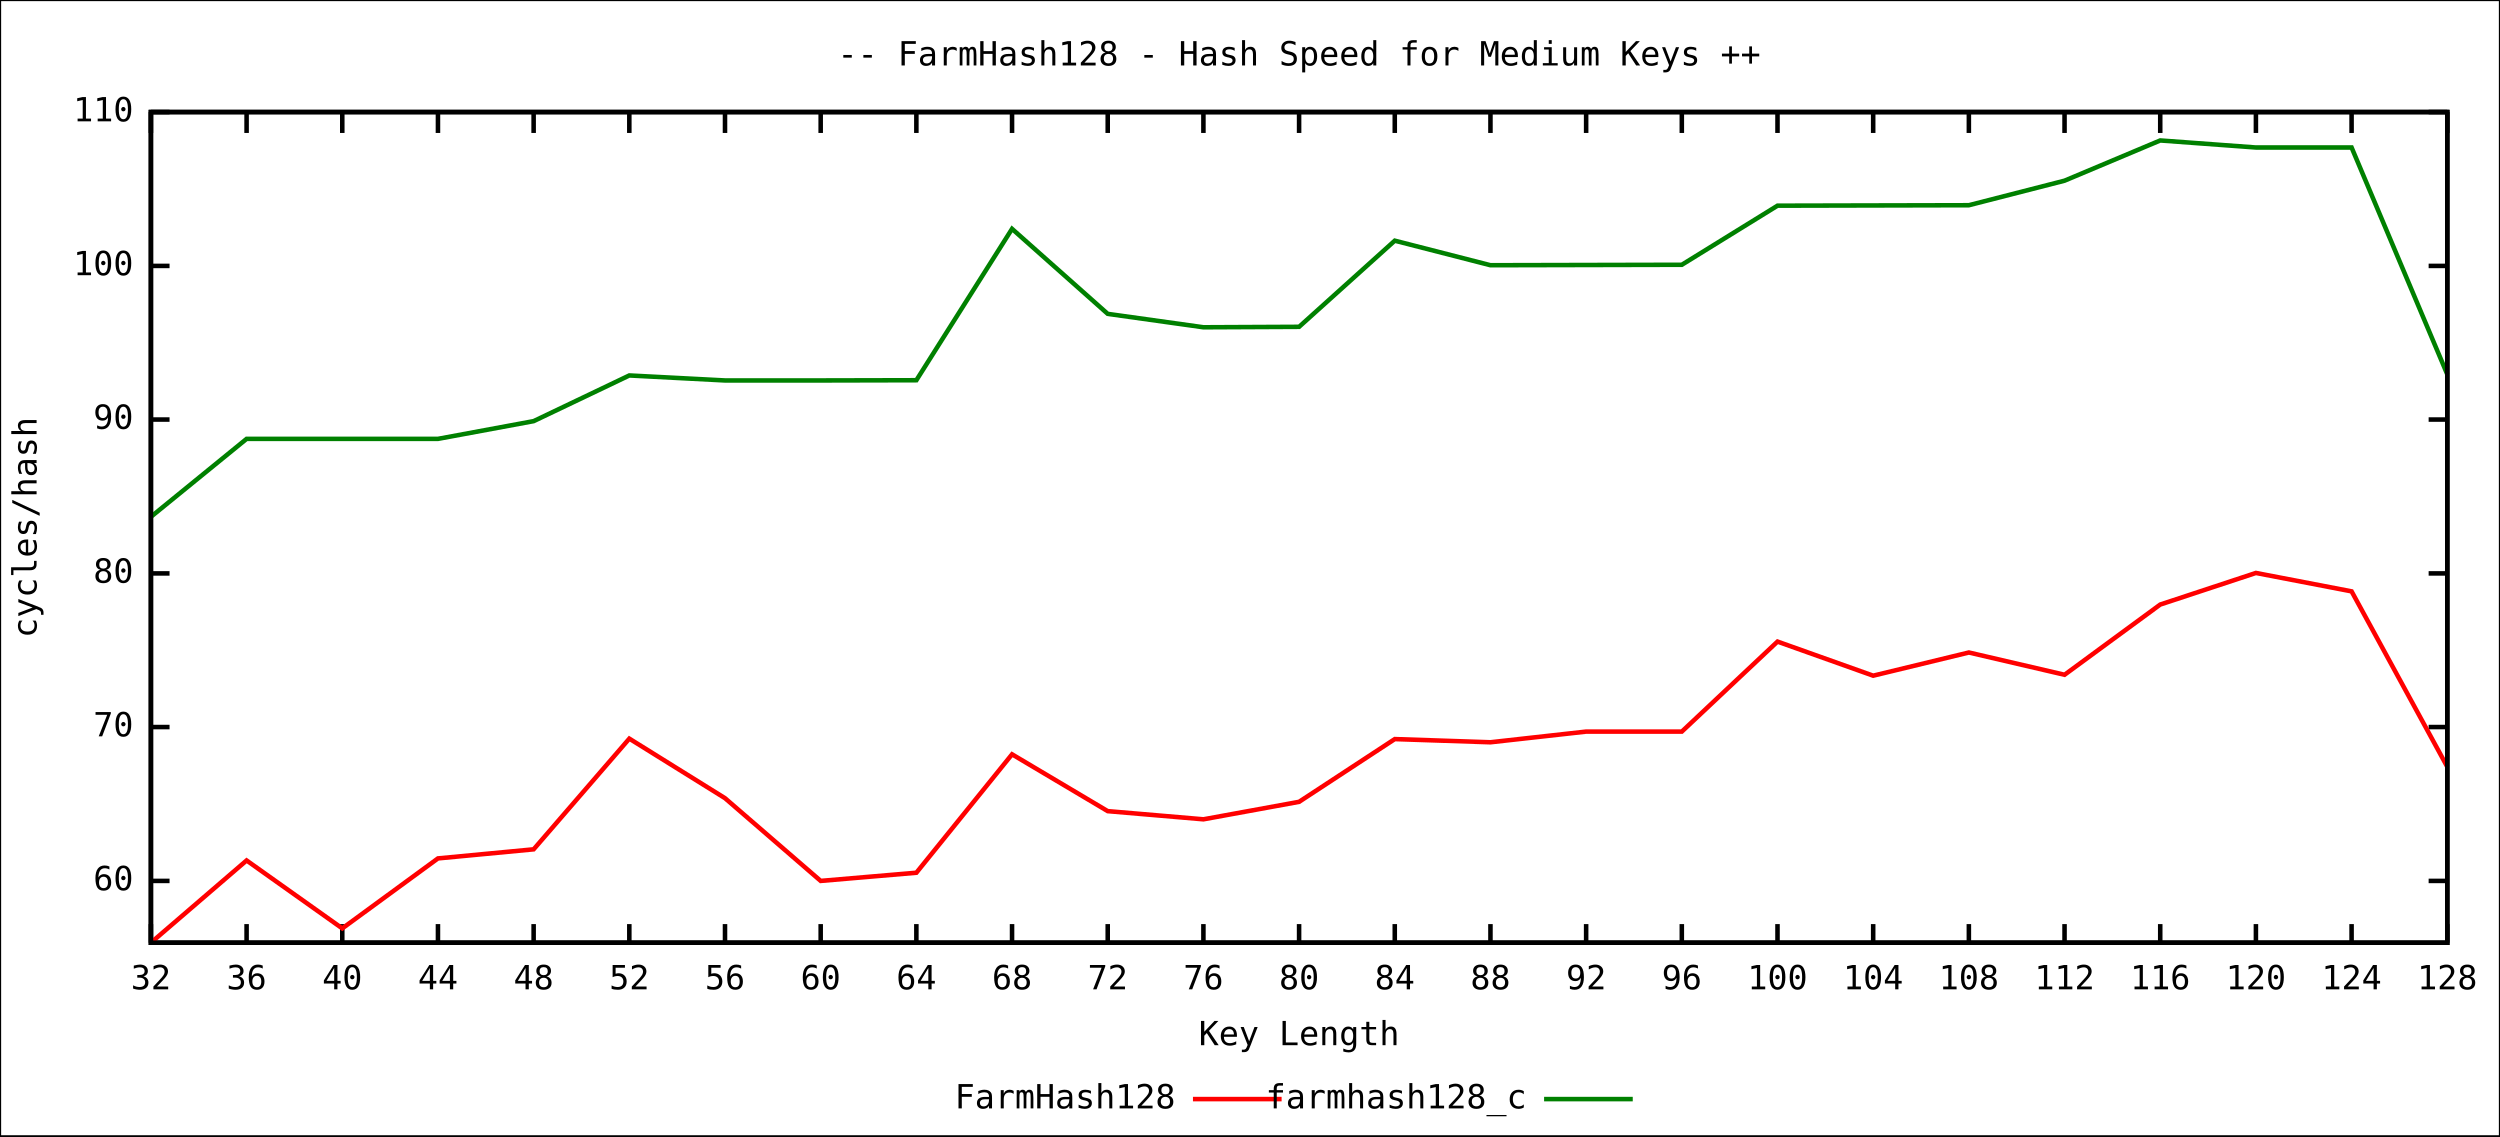
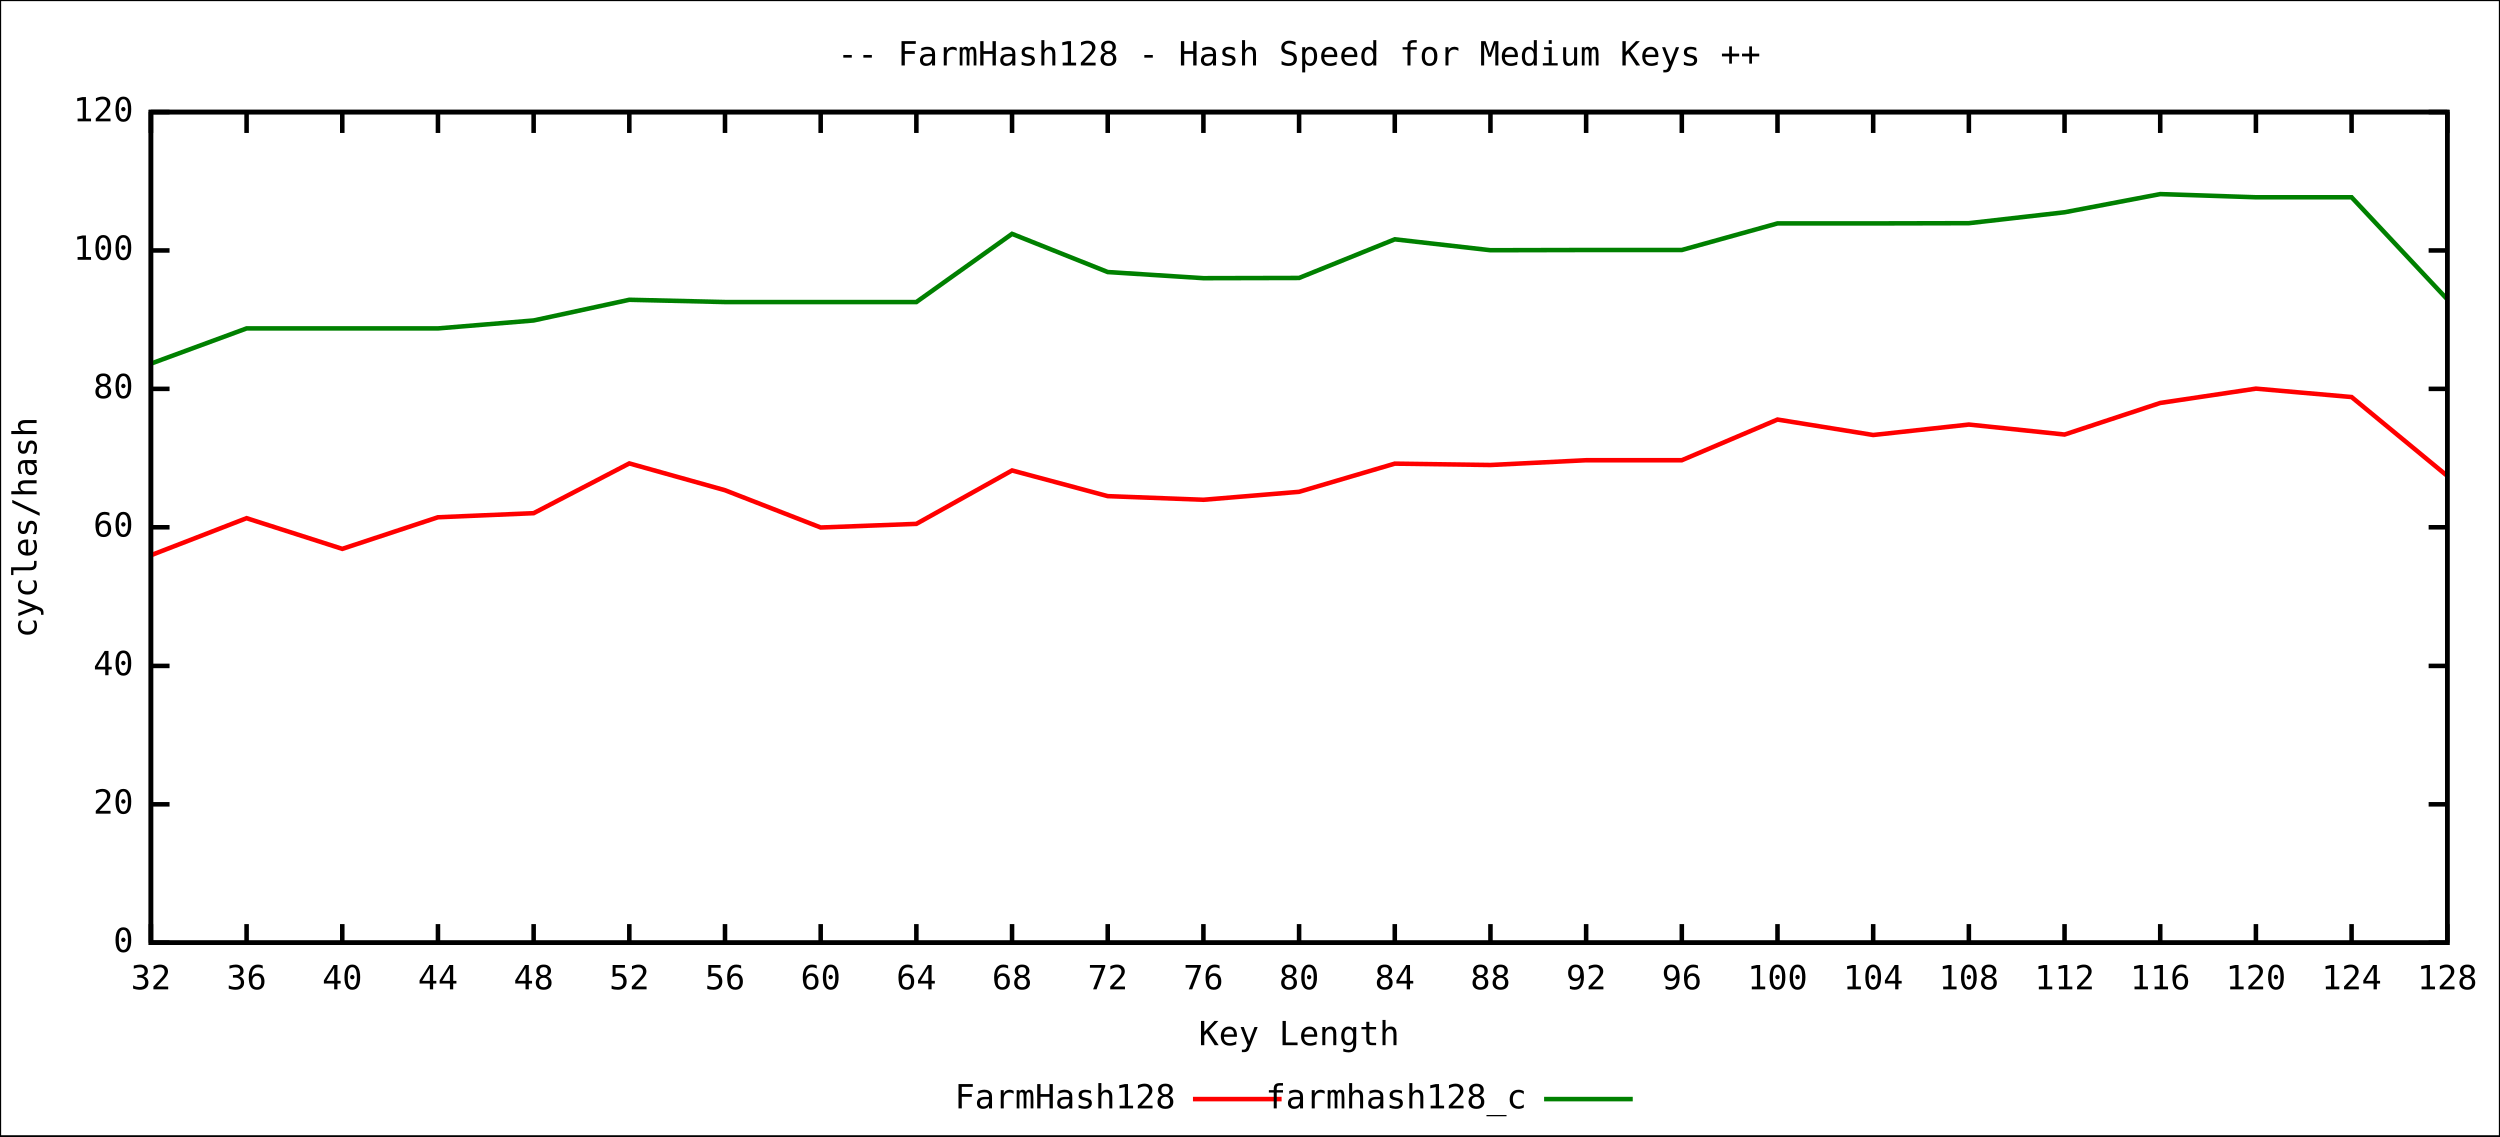
<svg xmlns="http://www.w3.org/2000/svg" xmlns:xlink="http://www.w3.org/1999/xlink" width="1100" height="500" viewBox="0 0 1100 500">
  <rect x="0" y="0" width="1100" height="500" fill="#ffffff" stroke="black" stroke-width="1" />
  <g id="gnuplot_canvas">
    <defs>
      <circle id="gpDot" r="0.5" stroke-width="0.5" />
      <path id="gpPt0" stroke-width="0.244" stroke="currentColor" d="M-1,0 h2 M0,-1 v2" />
      <path id="gpPt1" stroke-width="0.244" stroke="currentColor" d="M-1,-1 L1,1 M1,-1 L-1,1" />
      <path id="gpPt2" stroke-width="0.244" stroke="currentColor" d="M-1,0 L1,0 M0,-1 L0,1 M-1,-1 L1,1 M-1,1 L1,-1" />
      <rect id="gpPt3" stroke-width="0.244" stroke="currentColor" x="-1" y="-1" width="2" height="2" />
      <rect id="gpPt4" stroke-width="0.244" stroke="currentColor" fill="currentColor" x="-1" y="-1" width="2" height="2" />
      <circle id="gpPt5" stroke-width="0.244" stroke="currentColor" cx="0" cy="0" r="1" />
      <use xlink:href="#gpPt5" id="gpPt6" fill="currentColor" stroke="none" />
      <path id="gpPt7" stroke-width="0.244" stroke="currentColor" d="M0,-1.33 L-1.33,0.67 L1.33,0.67 z" />
      <use xlink:href="#gpPt7" id="gpPt8" fill="currentColor" stroke="none" />
      <use xlink:href="#gpPt7" id="gpPt9" stroke="currentColor" transform="rotate(180)" />
      <use xlink:href="#gpPt9" id="gpPt10" fill="currentColor" stroke="none" />
      <use xlink:href="#gpPt3" id="gpPt11" stroke="currentColor" transform="rotate(45)" />
      <use xlink:href="#gpPt11" id="gpPt12" fill="currentColor" stroke="none" />
    </defs>
    <g style="fill:none; color:white; stroke:black; stroke-width:2.00; stroke-linecap:butt; stroke-linejoin:miter">
</g>
    <g style="fill:none; color:black; stroke:currentColor; stroke-width:2.00; stroke-linecap:butt; stroke-linejoin:miter">
-       <path stroke="black" d="M66.4,387.6 L74.6,387.6 M1076.8,387.6 L1068.6,387.6  h0.01" />
-       <g transform="translate(58.7,391.7)" style="stroke:none; fill:black; font-family:mono; font-size:11.00pt; text-anchor:end">
+       <path stroke="black" d="M66.4,414.8 L74.6,414.8 M1076.8,414.8 L1068.6,414.8  h0.01" />
+       <g transform="translate(58.7,418.9)" style="stroke:none; fill:black; font-family:mono; font-size:11.00pt; text-anchor:end">
+         <text> 0</text>
+       </g>
+       <path stroke="black" d="M66.4,353.9 L74.6,353.9 M1076.8,353.9 L1068.6,353.9  h0.01" />
+       <g transform="translate(58.7,358.0)" style="stroke:none; fill:black; font-family:mono; font-size:11.00pt; text-anchor:end">
+         <text> 20</text>
+       </g>
+       <path stroke="black" d="M66.4,293.0 L74.6,293.0 M1076.8,293.0 L1068.6,293.0  h0.01" />
+       <g transform="translate(58.7,297.1)" style="stroke:none; fill:black; font-family:mono; font-size:11.00pt; text-anchor:end">
+         <text> 40</text>
+       </g>
+       <path stroke="black" d="M66.4,232.0 L74.6,232.0 M1076.8,232.0 L1068.6,232.0  h0.01" />
+       <g transform="translate(58.7,236.1)" style="stroke:none; fill:black; font-family:mono; font-size:11.00pt; text-anchor:end">
        <text> 60</text>
      </g>
-       <path stroke="black" d="M66.4,319.9 L74.6,319.9 M1076.8,319.9 L1068.6,319.9  h0.01" />
-       <g transform="translate(58.7,324.0)" style="stroke:none; fill:black; font-family:mono; font-size:11.00pt; text-anchor:end">
-         <text> 70</text>
-       </g>
-       <path stroke="black" d="M66.4,252.3 L74.6,252.3 M1076.8,252.3 L1068.6,252.3  h0.01" />
-       <g transform="translate(58.7,256.4)" style="stroke:none; fill:black; font-family:mono; font-size:11.00pt; text-anchor:end">
+       <path stroke="black" d="M66.4,171.1 L74.6,171.1 M1076.8,171.1 L1068.6,171.1  h0.01" />
+       <g transform="translate(58.7,175.2)" style="stroke:none; fill:black; font-family:mono; font-size:11.00pt; text-anchor:end">
        <text> 80</text>
      </g>
-       <path stroke="black" d="M66.4,184.6 L74.6,184.6 M1076.8,184.6 L1068.6,184.6  h0.01" />
-       <g transform="translate(58.7,188.7)" style="stroke:none; fill:black; font-family:mono; font-size:11.00pt; text-anchor:end">
-         <text> 90</text>
-       </g>
-       <path stroke="black" d="M66.4,117.0 L74.6,117.0 M1076.8,117.0 L1068.6,117.0  h0.01" />
-       <g transform="translate(58.7,121.1)" style="stroke:none; fill:black; font-family:mono; font-size:11.00pt; text-anchor:end">
+       <path stroke="black" d="M66.4,110.2 L74.6,110.2 M1076.8,110.2 L1068.6,110.2  h0.01" />
+       <g transform="translate(58.7,114.3)" style="stroke:none; fill:black; font-family:mono; font-size:11.00pt; text-anchor:end">
        <text> 100</text>
      </g>
      <path stroke="black" d="M66.4,49.3 L74.6,49.3 M1076.8,49.3 L1068.6,49.3  h0.01" />
      <g transform="translate(58.7,53.4)" style="stroke:none; fill:black; font-family:mono; font-size:11.00pt; text-anchor:end">
-         <text> 110</text>
+         <text> 120</text>
      </g>
      <path stroke="black" d="M66.4,414.8 L66.4,406.6 M66.4,49.3 L66.4,57.5  h0.01" />
      <g transform="translate(66.4,435.3)" style="stroke:none; fill:black; font-family:mono; font-size:11.00pt; text-anchor:middle">
        <text> 32</text>
      </g>
      <path stroke="black" d="M108.5,414.8 L108.5,406.6 M108.5,49.3 L108.5,57.5  h0.01" />
      <g transform="translate(108.5,435.3)" style="stroke:none; fill:black; font-family:mono; font-size:11.00pt; text-anchor:middle">
        <text> 36</text>
      </g>
      <path stroke="black" d="M150.6,414.8 L150.6,406.6 M150.6,49.3 L150.6,57.5  h0.01" />
      <g transform="translate(150.6,435.3)" style="stroke:none; fill:black; font-family:mono; font-size:11.00pt; text-anchor:middle">
        <text> 40</text>
      </g>
      <path stroke="black" d="M192.7,414.8 L192.7,406.6 M192.7,49.3 L192.7,57.5  h0.01" />
      <g transform="translate(192.7,435.3)" style="stroke:none; fill:black; font-family:mono; font-size:11.00pt; text-anchor:middle">
        <text> 44</text>
      </g>
      <path stroke="black" d="M234.8,414.8 L234.8,406.6 M234.8,49.3 L234.8,57.5  h0.01" />
      <g transform="translate(234.8,435.3)" style="stroke:none; fill:black; font-family:mono; font-size:11.00pt; text-anchor:middle">
        <text> 48</text>
      </g>
      <path stroke="black" d="M276.9,414.8 L276.9,406.6 M276.9,49.3 L276.9,57.5  h0.01" />
      <g transform="translate(276.9,435.3)" style="stroke:none; fill:black; font-family:mono; font-size:11.00pt; text-anchor:middle">
        <text> 52</text>
      </g>
      <path stroke="black" d="M319.0,414.8 L319.0,406.6 M319.0,49.3 L319.0,57.5  h0.01" />
      <g transform="translate(319.0,435.3)" style="stroke:none; fill:black; font-family:mono; font-size:11.00pt; text-anchor:middle">
        <text> 56</text>
      </g>
      <path stroke="black" d="M361.1,414.8 L361.1,406.6 M361.1,49.3 L361.1,57.5  h0.01" />
      <g transform="translate(361.1,435.3)" style="stroke:none; fill:black; font-family:mono; font-size:11.00pt; text-anchor:middle">
        <text> 60</text>
      </g>
      <path stroke="black" d="M403.2,414.8 L403.2,406.6 M403.2,49.3 L403.2,57.5  h0.01" />
      <g transform="translate(403.2,435.3)" style="stroke:none; fill:black; font-family:mono; font-size:11.00pt; text-anchor:middle">
        <text> 64</text>
      </g>
      <path stroke="black" d="M445.3,414.8 L445.3,406.6 M445.3,49.3 L445.3,57.5  h0.01" />
      <g transform="translate(445.3,435.3)" style="stroke:none; fill:black; font-family:mono; font-size:11.00pt; text-anchor:middle">
        <text> 68</text>
      </g>
      <path stroke="black" d="M487.4,414.8 L487.4,406.6 M487.4,49.3 L487.4,57.5  h0.01" />
      <g transform="translate(487.4,435.3)" style="stroke:none; fill:black; font-family:mono; font-size:11.00pt; text-anchor:middle">
        <text> 72</text>
      </g>
      <path stroke="black" d="M529.5,414.8 L529.5,406.6 M529.5,49.3 L529.5,57.5  h0.01" />
      <g transform="translate(529.5,435.3)" style="stroke:none; fill:black; font-family:mono; font-size:11.00pt; text-anchor:middle">
        <text> 76</text>
      </g>
      <path stroke="black" d="M571.6,414.8 L571.6,406.6 M571.6,49.3 L571.6,57.5  h0.01" />
      <g transform="translate(571.6,435.3)" style="stroke:none; fill:black; font-family:mono; font-size:11.00pt; text-anchor:middle">
        <text> 80</text>
      </g>
      <path stroke="black" d="M613.7,414.8 L613.7,406.6 M613.7,49.3 L613.7,57.5  h0.01" />
      <g transform="translate(613.7,435.3)" style="stroke:none; fill:black; font-family:mono; font-size:11.00pt; text-anchor:middle">
        <text> 84</text>
      </g>
      <path stroke="black" d="M655.8,414.8 L655.8,406.6 M655.8,49.3 L655.8,57.5  h0.01" />
      <g transform="translate(655.8,435.3)" style="stroke:none; fill:black; font-family:mono; font-size:11.00pt; text-anchor:middle">
        <text> 88</text>
      </g>
      <path stroke="black" d="M697.9,414.8 L697.9,406.6 M697.9,49.3 L697.9,57.5  h0.01" />
      <g transform="translate(697.9,435.3)" style="stroke:none; fill:black; font-family:mono; font-size:11.00pt; text-anchor:middle">
        <text> 92</text>
      </g>
      <path stroke="black" d="M740.0,414.8 L740.0,406.6 M740.0,49.3 L740.0,57.5  h0.01" />
      <g transform="translate(740.0,435.3)" style="stroke:none; fill:black; font-family:mono; font-size:11.00pt; text-anchor:middle">
        <text> 96</text>
      </g>
      <path stroke="black" d="M782.1,414.8 L782.1,406.6 M782.1,49.3 L782.1,57.5  h0.01" />
      <g transform="translate(782.1,435.3)" style="stroke:none; fill:black; font-family:mono; font-size:11.00pt; text-anchor:middle">
        <text> 100</text>
      </g>
      <path stroke="black" d="M824.2,414.8 L824.2,406.6 M824.2,49.3 L824.2,57.5  h0.01" />
      <g transform="translate(824.2,435.3)" style="stroke:none; fill:black; font-family:mono; font-size:11.00pt; text-anchor:middle">
        <text> 104</text>
      </g>
      <path stroke="black" d="M866.3,414.8 L866.3,406.6 M866.3,49.3 L866.3,57.5  h0.01" />
      <g transform="translate(866.3,435.3)" style="stroke:none; fill:black; font-family:mono; font-size:11.00pt; text-anchor:middle">
        <text> 108</text>
      </g>
      <path stroke="black" d="M908.4,414.8 L908.4,406.6 M908.4,49.3 L908.4,57.5  h0.01" />
      <g transform="translate(908.4,435.3)" style="stroke:none; fill:black; font-family:mono; font-size:11.00pt; text-anchor:middle">
        <text> 112</text>
      </g>
      <path stroke="black" d="M950.5,414.8 L950.5,406.6 M950.5,49.3 L950.5,57.5  h0.01" />
      <g transform="translate(950.5,435.3)" style="stroke:none; fill:black; font-family:mono; font-size:11.00pt; text-anchor:middle">
        <text> 116</text>
      </g>
      <path stroke="black" d="M992.6,414.8 L992.6,406.6 M992.6,49.3 L992.6,57.5  h0.01" />
      <g transform="translate(992.6,435.3)" style="stroke:none; fill:black; font-family:mono; font-size:11.00pt; text-anchor:middle">
        <text> 120</text>
      </g>
      <path stroke="black" d="M1034.7,414.8 L1034.7,406.6 M1034.7,49.3 L1034.7,57.5  h0.01" />
      <g transform="translate(1034.7,435.3)" style="stroke:none; fill:black; font-family:mono; font-size:11.00pt; text-anchor:middle">
        <text> 124</text>
      </g>
      <path stroke="black" d="M1076.8,414.8 L1076.8,406.6 M1076.8,49.3 L1076.8,57.5  h0.01" />
      <g transform="translate(1076.8,435.3)" style="stroke:none; fill:black; font-family:mono; font-size:11.00pt; text-anchor:middle">
        <text> 128</text>
      </g>
      <path stroke="black" d="M66.4,49.3 L66.4,414.8 L1076.8,414.8 L1076.8,49.3 L66.4,49.3 Z  h0.01" />
      <g transform="translate(16.1,232.1) rotate(270)" style="stroke:none; fill:black; font-family:mono; font-size:11.00pt; text-anchor:middle">
        <text>cycles/hash</text>
      </g>
      <g transform="translate(571.6,459.9)" style="stroke:none; fill:black; font-family:mono; font-size:11.00pt; text-anchor:middle">
        <text>Key Length</text>
      </g>
      <g transform="translate(571.6,28.8)" style="stroke:none; fill:black; font-family:mono; font-size:11.00pt; text-anchor:middle">
        <text>
          <a href="FarmHash128.short.svg">--</a> FarmHash128 - Hash Speed for Medium Keys <a href="FarmHash128.long.svg">++</a>
        </text>
      </g>
    </g>
    <g id="FarmHash128">
      <g style="fill:none; color:red; stroke:currentColor; stroke-width:2.00; stroke-linecap:butt; stroke-linejoin:miter">
        <g visibility="visible">
          <g transform="translate(517.2,487.7)" style="stroke:none; fill:black; font-family:mono; font-size:11.00pt; text-anchor:end">
            <text>FarmHash128</text>
          </g>
          <path d="M524.9,483.6 L563.9,483.6  h0.01" />
        </g>
-         <path d="M66.4,414.8 L108.5,378.6 L150.6,408.5 L192.7,377.7 L234.8,373.7 L276.9,325.0 L319.0,351.2 L361.1,387.6    L403.2,384.0 L445.3,331.9 L487.4,356.9 L529.5,360.5 L571.6,352.8 L613.7,325.2 L655.8,326.6 L697.9,321.9    L740.0,321.9 L782.1,282.3 L824.2,297.3 L866.3,287.1 L908.4,296.9 L950.5,266.0 L992.6,252.1 L1034.7,260.2    L1076.8,337.4  h0.01" />
+         <path d="M66.4,244.3 L108.5,228.0 L150.6,241.5 L192.7,227.6 L234.8,225.8 L276.9,203.9 L319.0,215.7 L361.1,232.1    L403.2,230.5 L445.3,207.0 L487.4,218.3 L529.5,219.9 L571.6,216.4 L613.7,204.0 L655.8,204.6 L697.9,202.5    L740.0,202.5 L782.1,184.6 L824.2,191.4 L866.3,186.8 L908.4,191.2 L950.5,177.3 L992.6,171.0 L1034.7,174.7    L1076.8,209.4  h0.01" />
      </g>
    </g>
    <g id="farmhash128_c">
      <g style="fill:none; color:green; stroke:currentColor; stroke-width:2.00; stroke-linecap:butt; stroke-linejoin:miter">
        <g visibility="visible">
          <g transform="translate(671.7,487.7)" style="stroke:none; fill:black; font-family:mono; font-size:11.00pt; text-anchor:end">
            <text>farmhash128_c</text>
          </g>
          <path d="M679.4,483.6 L718.4,483.6  h0.01" />
        </g>
-         <path d="M66.4,227.4 L108.5,193.1 L150.6,193.1 L192.7,193.1 L234.8,185.3 L276.9,165.2 L319.0,167.4 L361.1,167.4    L403.2,167.3 L445.3,100.7 L487.4,138.1 L529.5,144.0 L571.6,143.8 L613.7,105.9 L655.8,116.7 L697.9,116.6    L740.0,116.5 L782.1,90.5 L824.2,90.4 L866.3,90.3 L908.4,79.5 L950.5,61.8 L992.6,64.9 L1034.7,64.9    L1076.8,164.7  h0.01" />
+         <path d="M66.4,160.0 L108.5,144.5 L150.6,144.5 L192.7,144.5 L234.8,141.0 L276.9,131.9 L319.0,132.9 L361.1,132.9    L403.2,132.9 L445.3,102.9 L487.4,119.7 L529.5,122.4 L571.6,122.3 L613.7,105.3 L655.8,110.1 L697.9,110.0    L740.0,110.0 L782.1,98.3 L824.2,98.3 L866.3,98.2 L908.4,93.4 L950.5,85.4 L992.6,86.8 L1034.7,86.8    L1076.8,131.7  h0.01" />
      </g>
    </g>
    <g style="fill:none; color:black; stroke:currentColor; stroke-width:2.00; stroke-linecap:butt; stroke-linejoin:miter">
      <path stroke="black" d="M66.4,49.3 L66.4,414.8 L1076.8,414.8 L1076.8,49.3 L66.4,49.3 Z  h0.01" />
    </g>
  </g>
  <text id="coord_text" text-anchor="start" pointer-events="none" font-size="12" font-family="Arial" visibility="hidden"> </text>
</svg>
